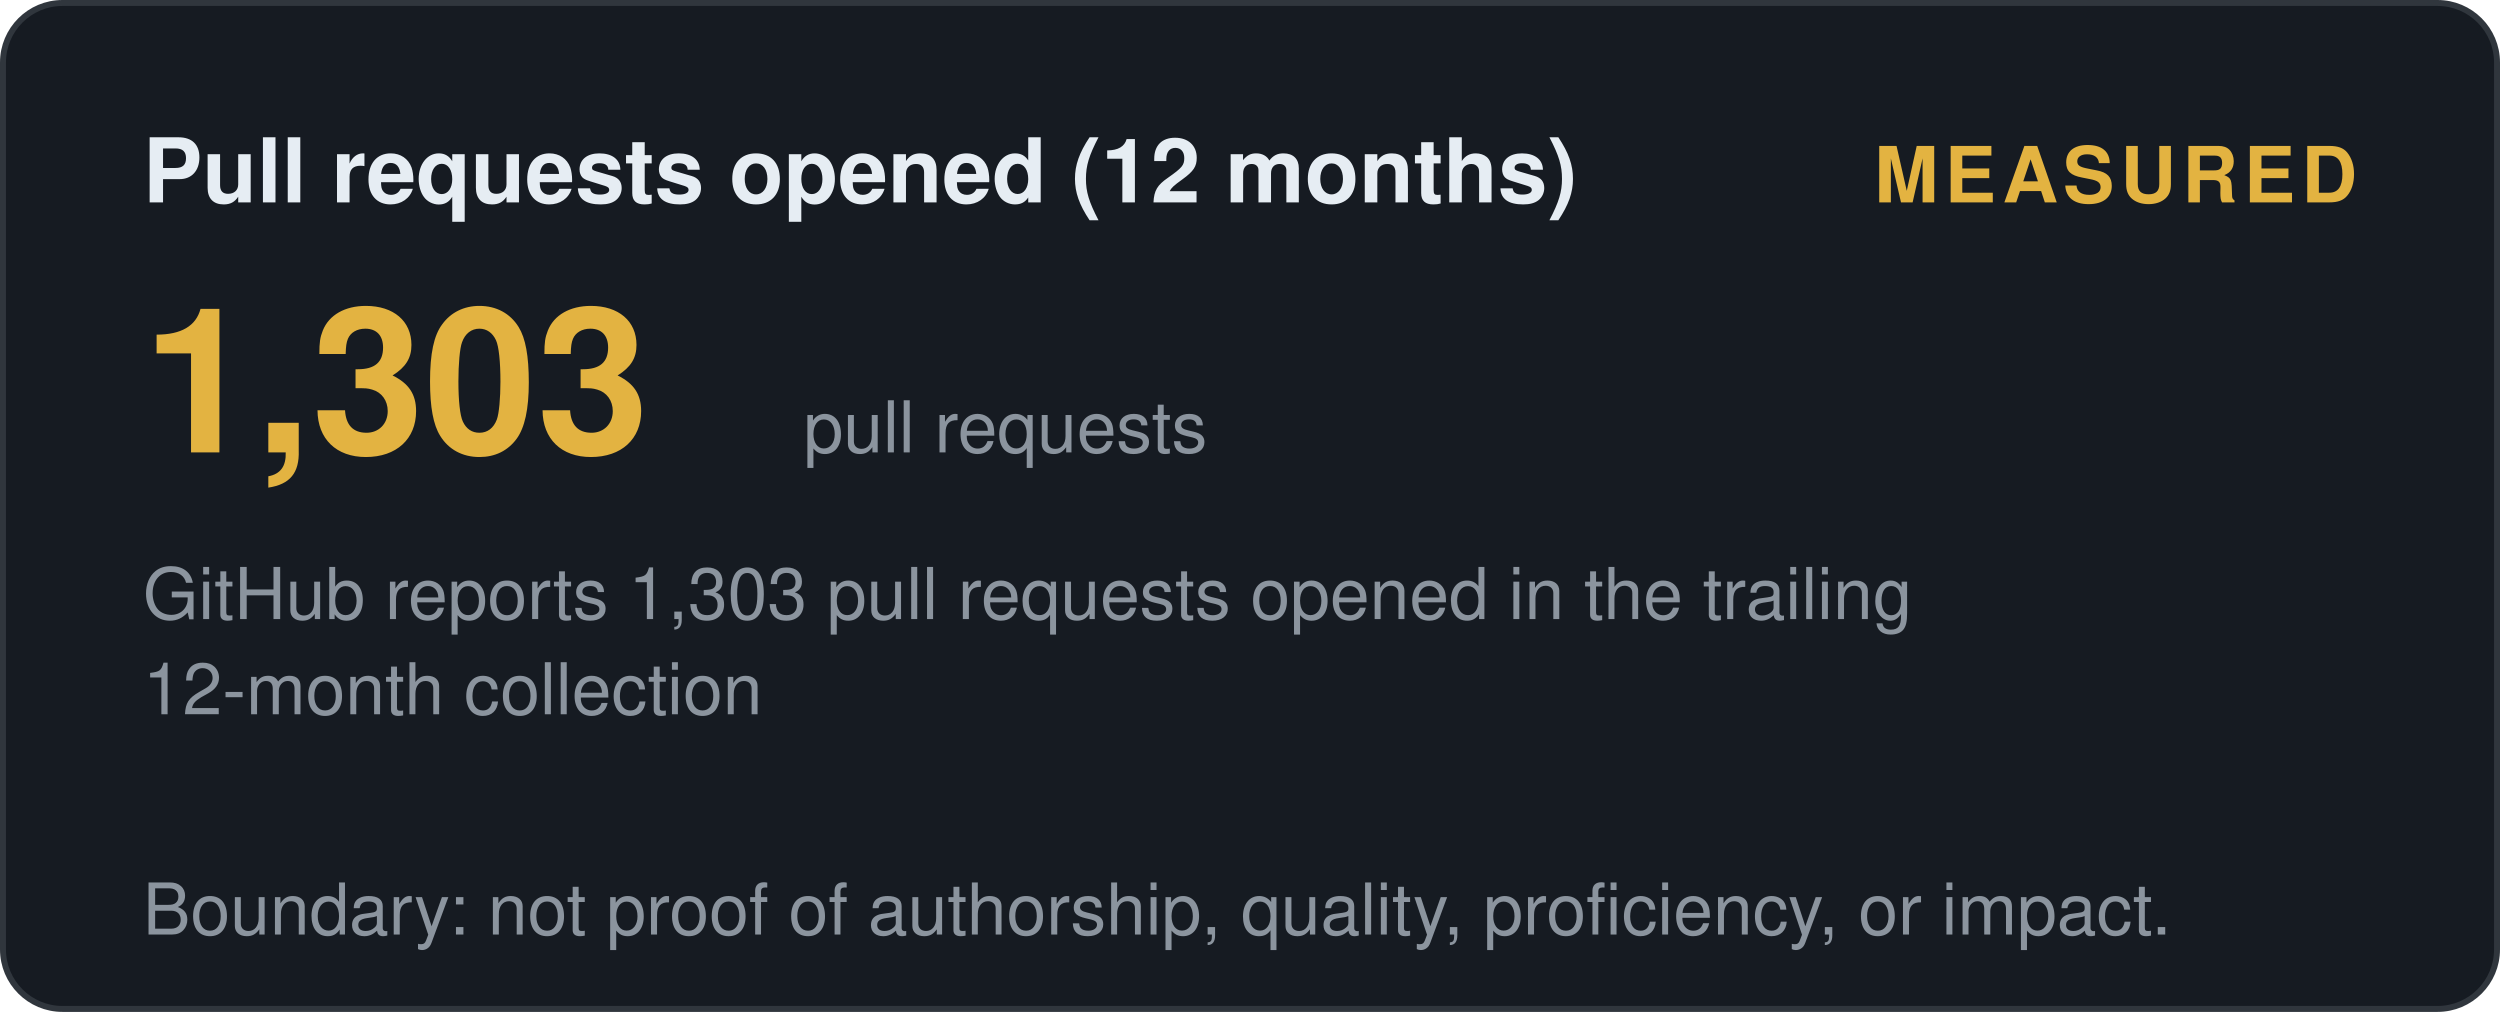
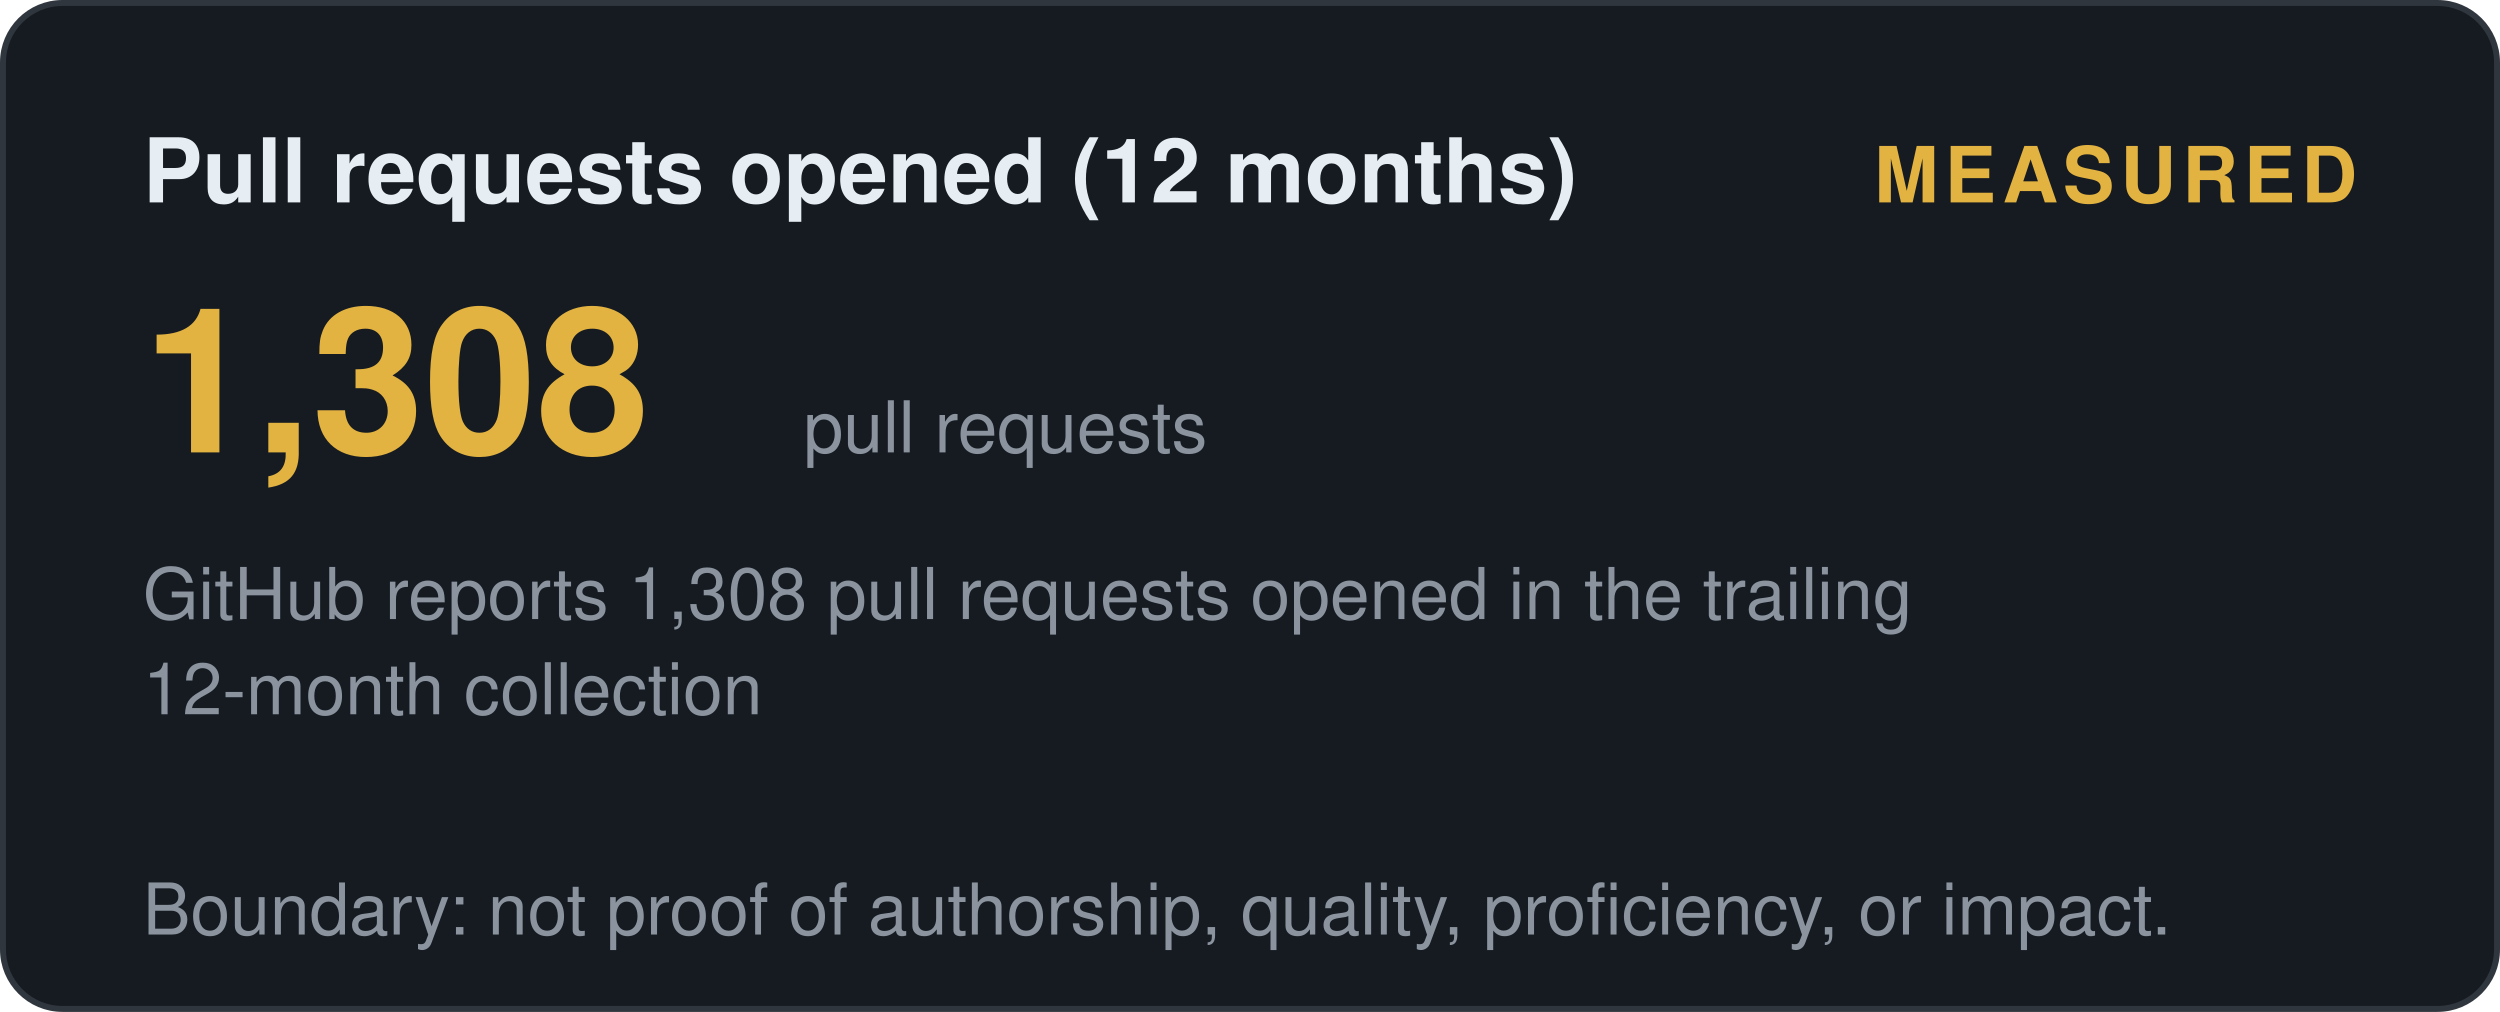
<svg xmlns="http://www.w3.org/2000/svg" width="420" height="170" viewBox="0 0 420 170" role="img" aria-label="Pull requests opened (12 months): measured">
  <style>
    .t { font: 600 15px 'Segoe UI', Helvetica, Arial, sans-serif; fill: #e6edf3; }
    .big { font: 700 34px 'Segoe UI', Helvetica, Arial, sans-serif; fill: #e3b341; }
    .status, .tier { font: 700 13px 'Segoe UI', Helvetica, Arial, sans-serif; letter-spacing: 1px; }
    .ev { font: 400 12px 'Segoe UI', Helvetica, Arial, sans-serif; fill: #8b949e; }
    .fade { opacity: 1; }
  </style>
  <defs>
    <linearGradient id="shL" x1="0%" y1="0%" x2="100%" y2="0%">
      <stop offset="0%" stop-color="#9e7b2a" />
      <stop offset="50%" stop-color="#e3b341">
        <animate attributeName="offset" values="0.2;0.8;0.2" dur="6s" repeatCount="indefinite" />
      </stop>
      <stop offset="100%" stop-color="#9e7b2a" />
    </linearGradient>
  </defs>
  <rect width="419" height="169" x="0.5" y="0.5" rx="10" fill="#161b22" stroke="#30363d" />
  <text class="t fade" x="24" y="34">Pull requests opened (12 months)</text>
  <text class="status fade d1" x="396" y="34" text-anchor="end" fill="#e3b341">MEASURED</text>
-   <text class="big fade d1" x="24" y="76">1,303</text>
+   <text class="big fade d1" x="24" y="76">1,308</text>
  <text class="ev fade d2" x="135" y="76">pull requests</text>
-   <text class="ev fade d2" x="24" y="104">GitHub reports 1,303 pull requests opened in the trailing</text>
+   <text class="ev fade d2" x="24" y="104">GitHub reports 1,308 pull requests opened in the trailing</text>
  <text class="ev fade d3" x="24" y="120">12-month collection</text>
  <text class="ev fade d4" x="24" y="157">Boundary: not proof of authorship, quality, proficiency, or impact.</text>
</svg>
